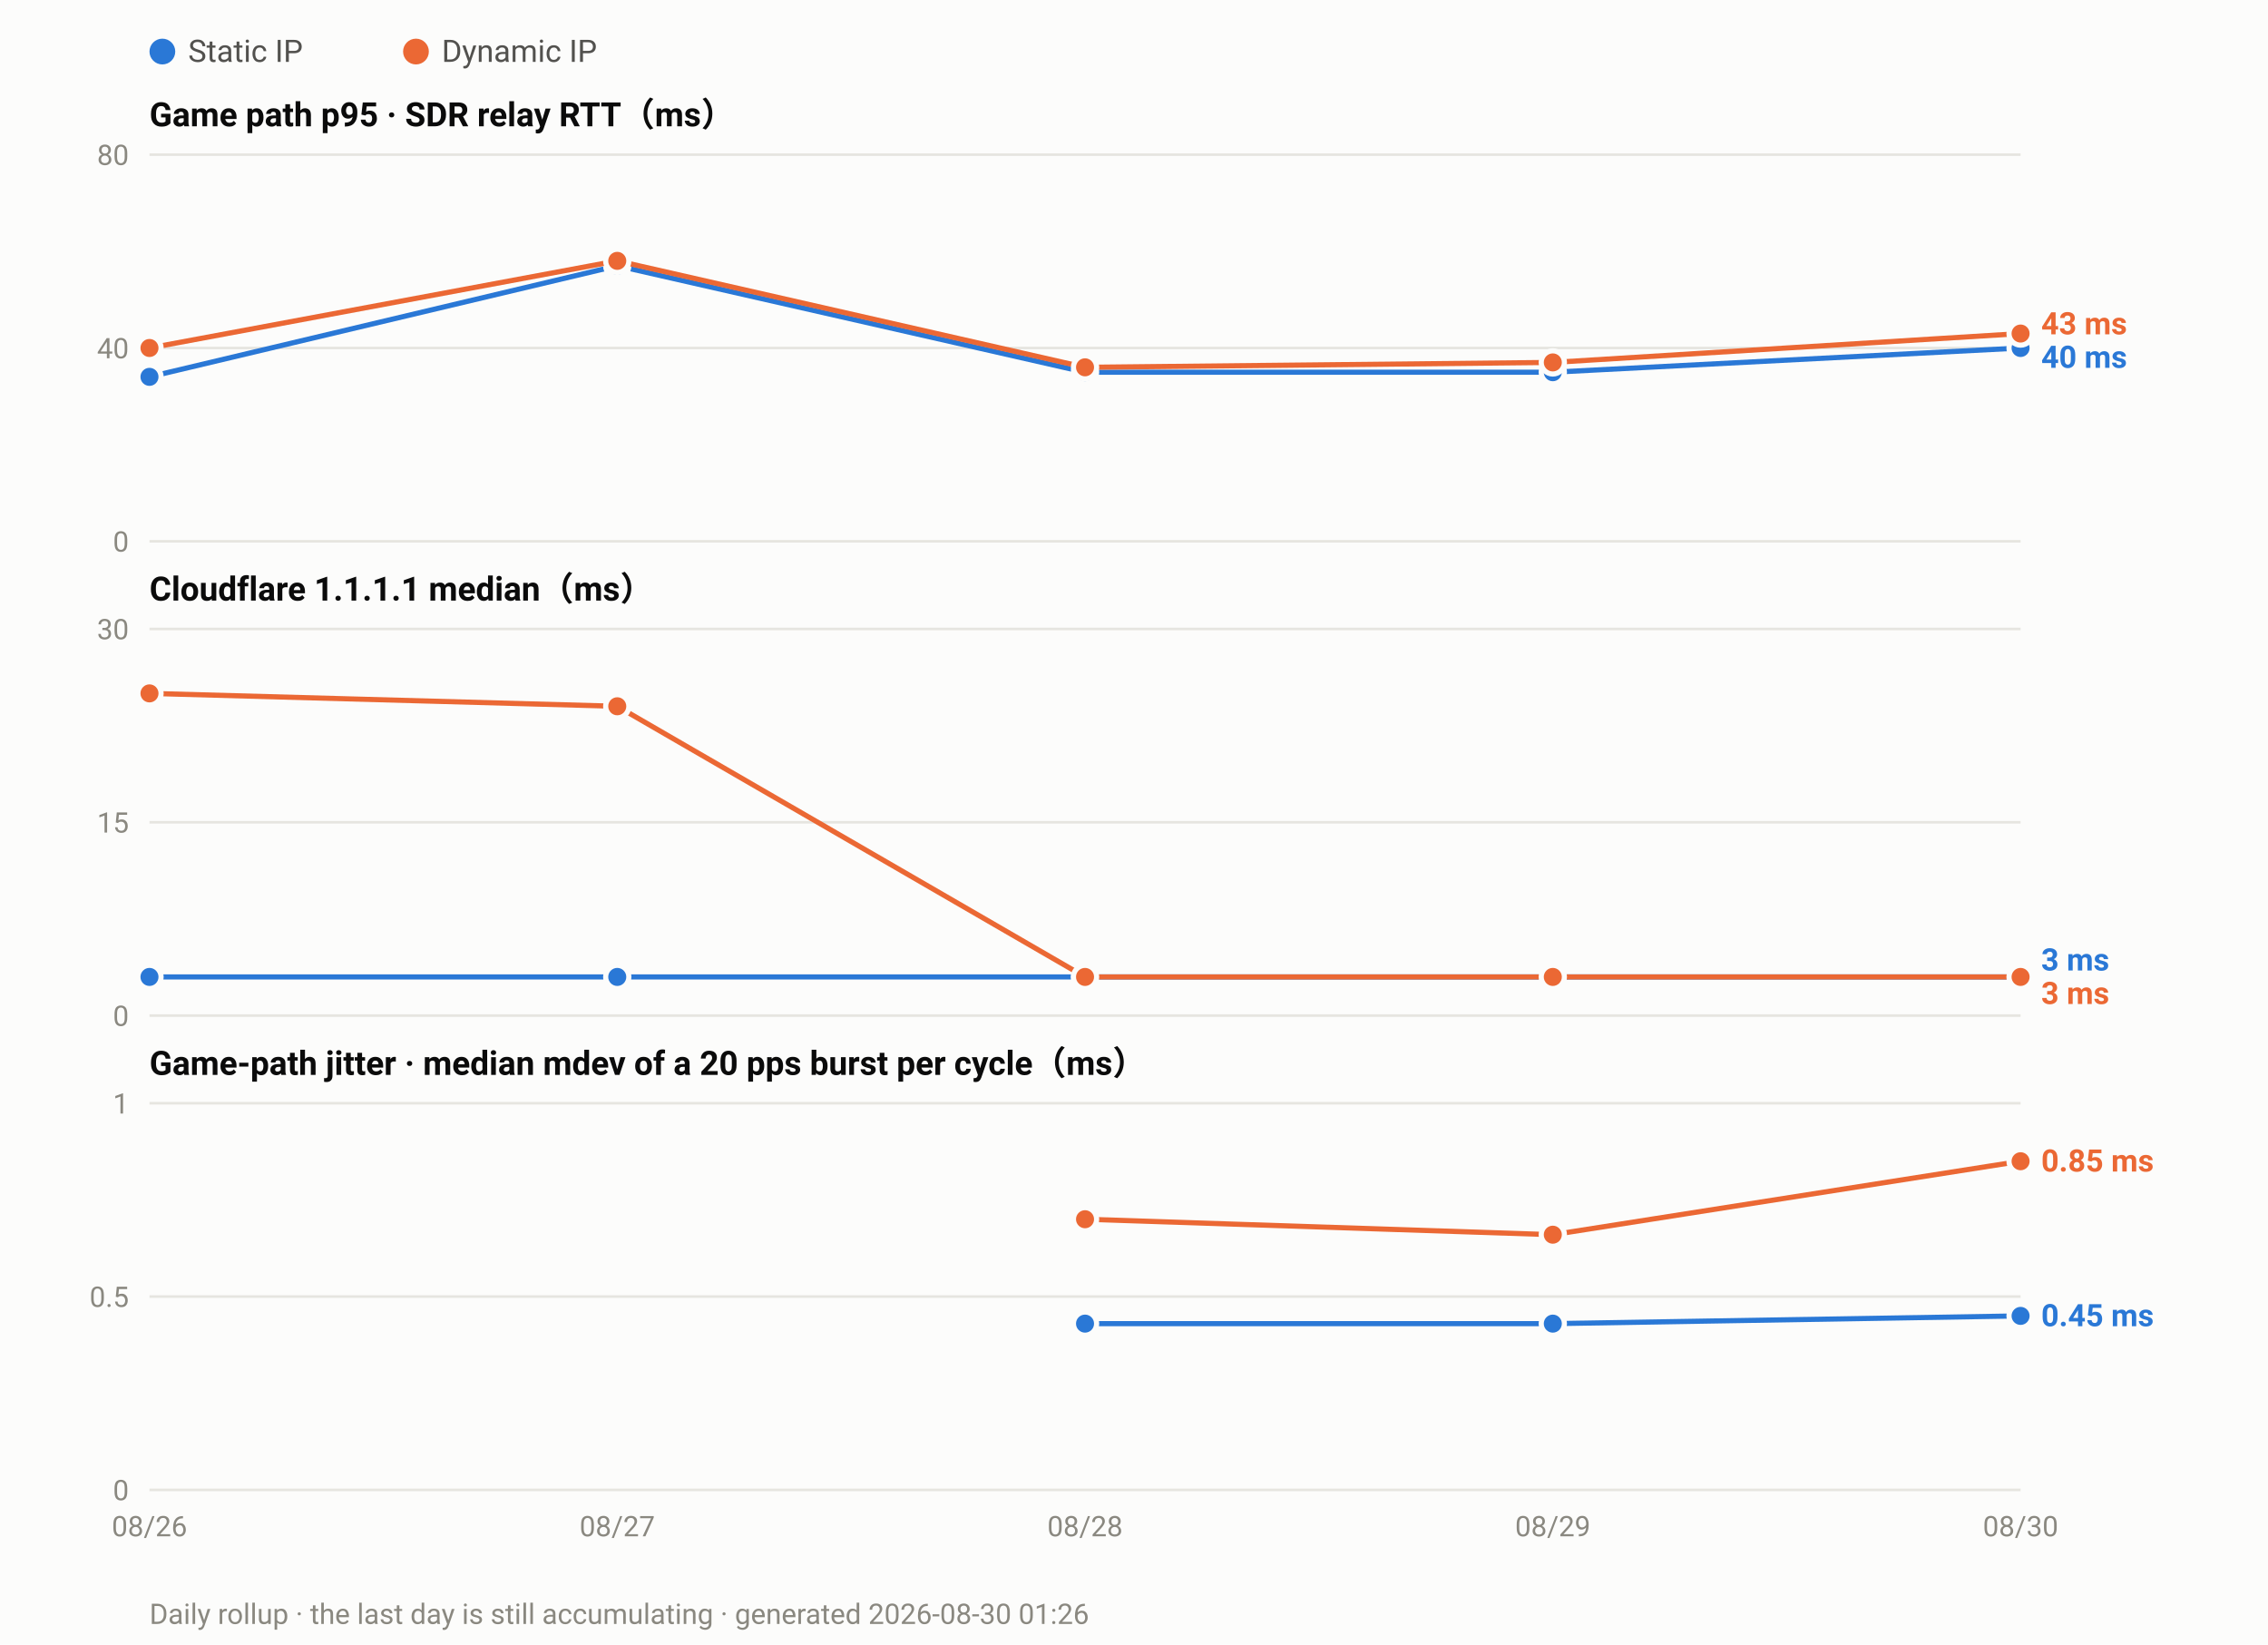
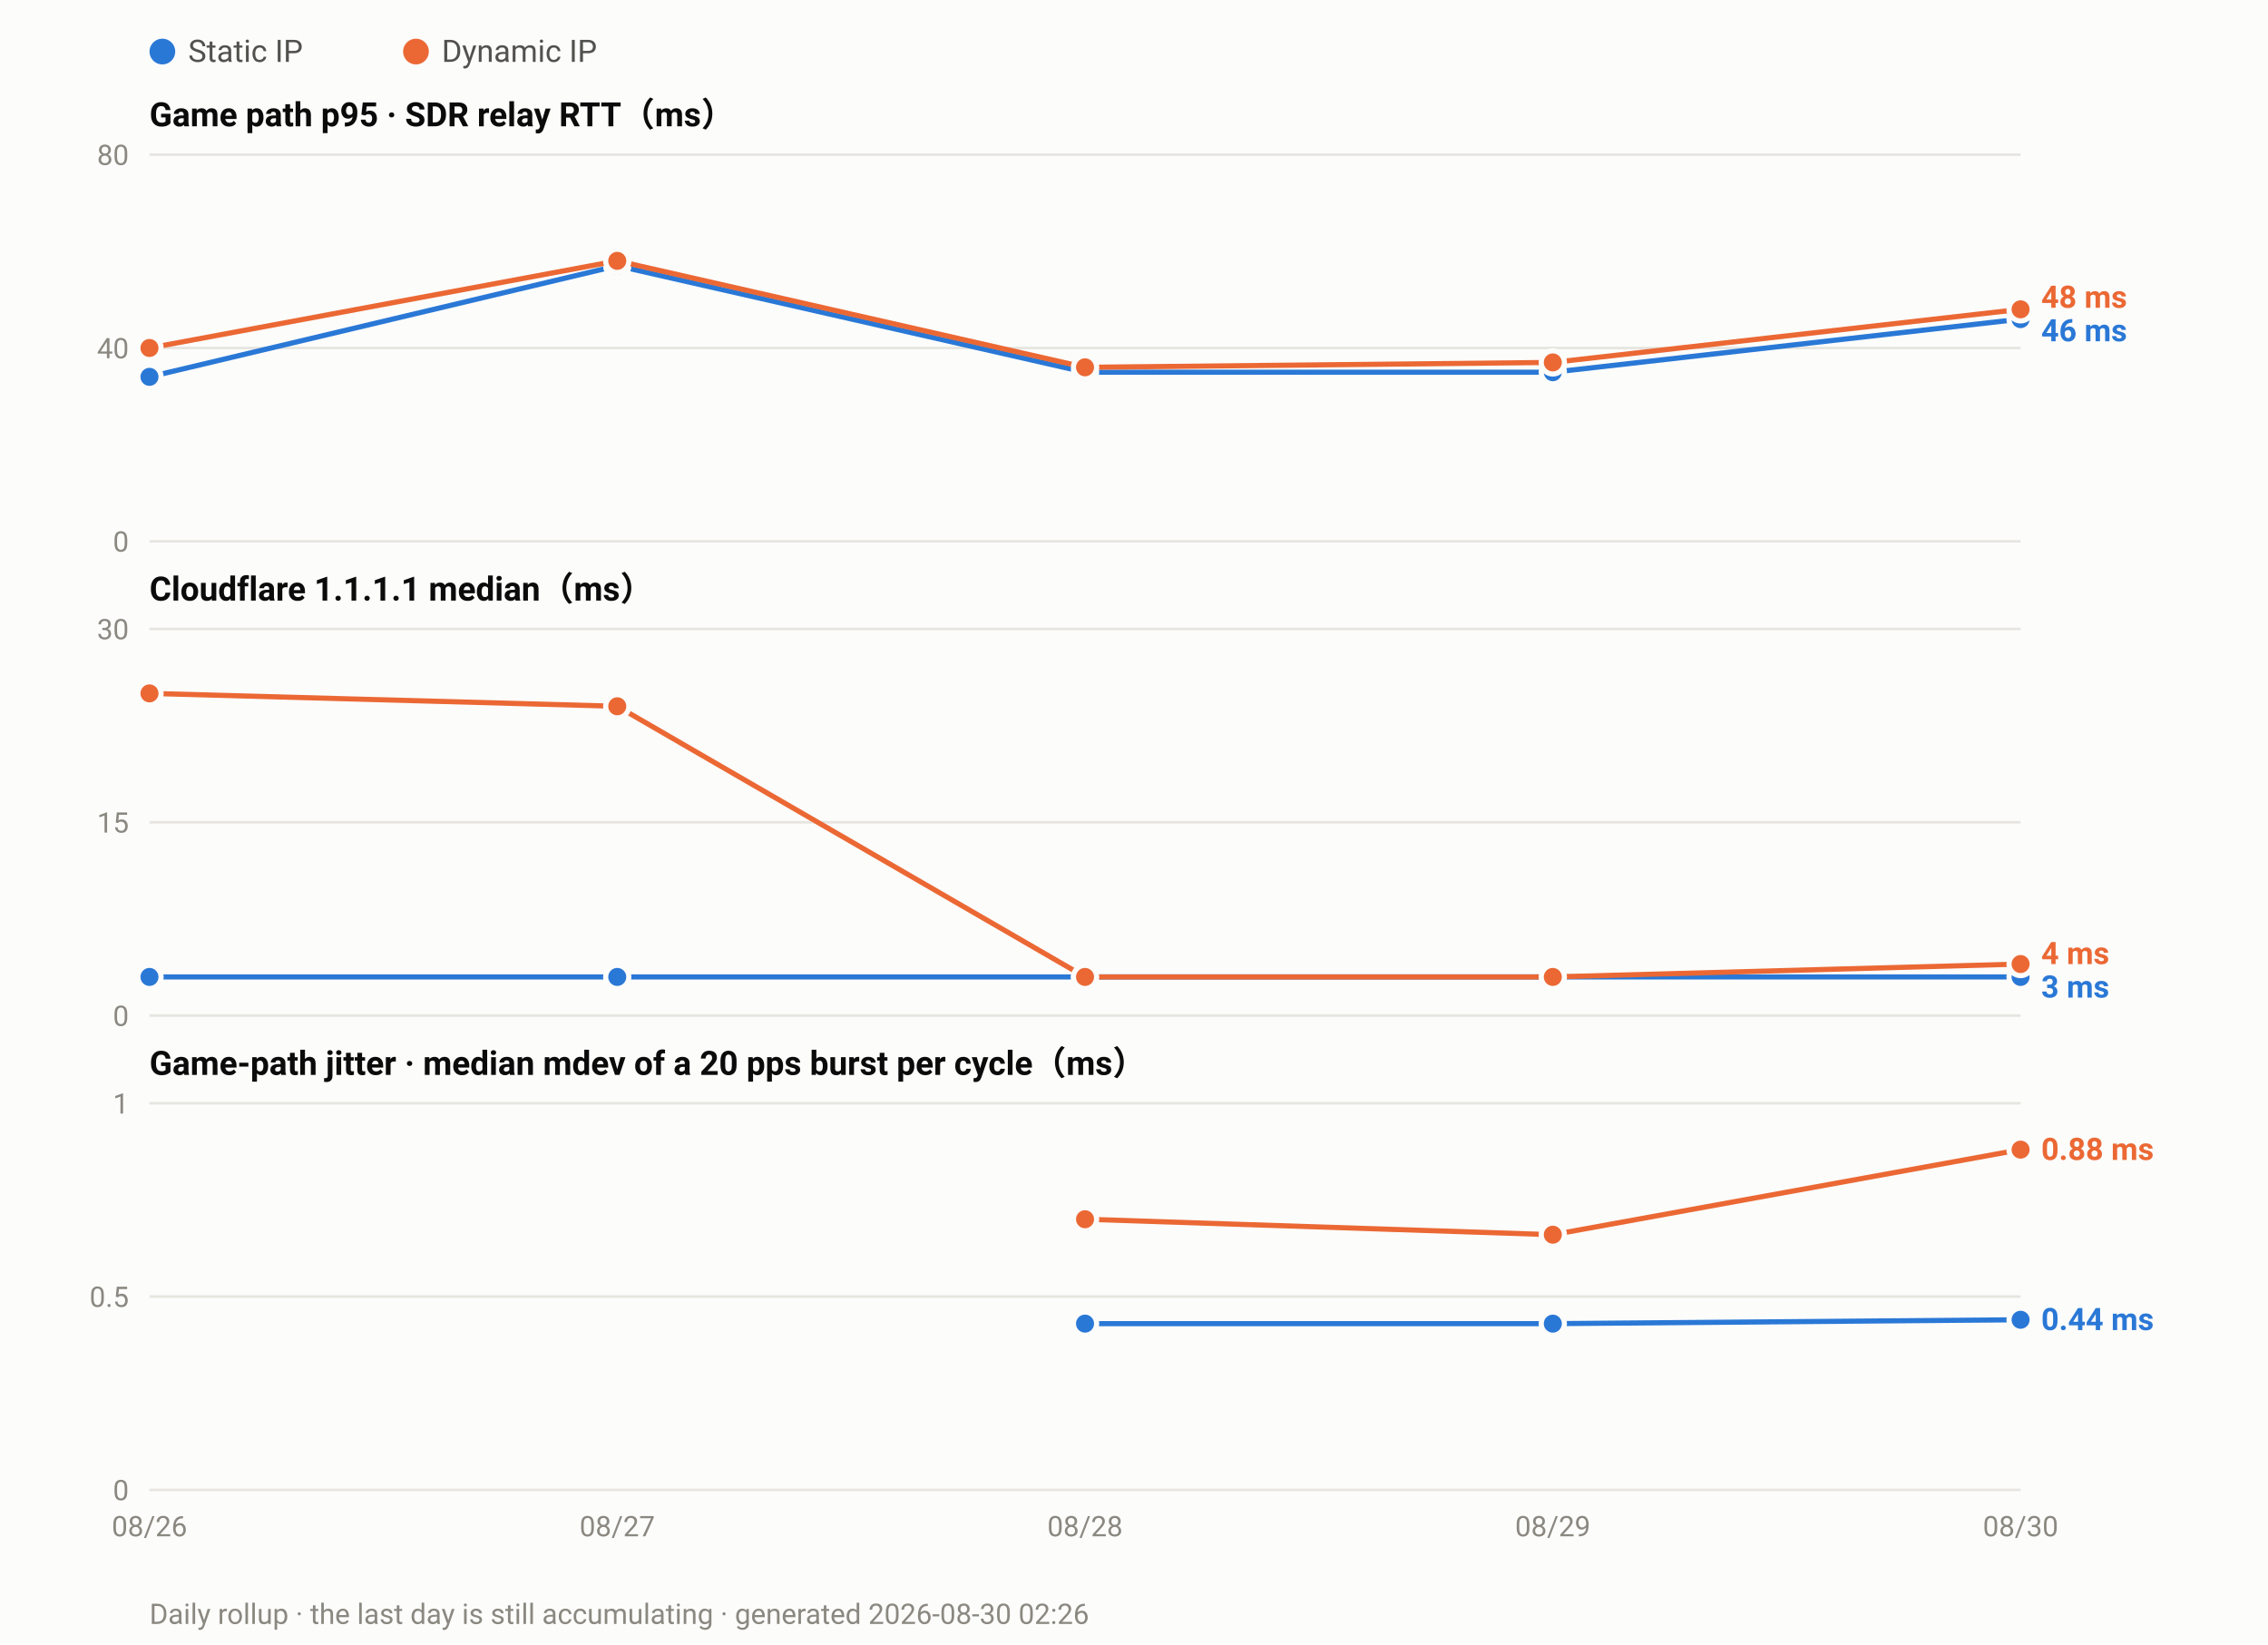
<svg xmlns="http://www.w3.org/2000/svg" width="880" height="638" viewBox="0 0 880 638" font-family="ui-sans-serif,-apple-system,Segoe UI,Roboto,Helvetica,Arial,sans-serif">
  <rect width="880" height="638" fill="#fcfcfb" />
  <circle cx="63.0" cy="20" r="5" fill="#2a78d6" />
  <text x="73.0" y="24" font-size="12" fill="#52514e">Static IP</text>
  <circle cx="161.4" cy="20" r="5" fill="#eb6834" />
  <text x="171.4" y="24" font-size="12" fill="#52514e">Dynamic IP</text>
  <text x="58" y="49.0" font-size="13" font-weight="600" fill="#0b0b0b">Game path p95 · SDR relay RTT（ms）</text>
  <line x1="58" y1="210.0" x2="784.0" y2="210.0" stroke="#e6e5e0" stroke-width="1" />
  <text x="50" y="214.0" font-size="11" text-anchor="end" fill="#8a8880">0</text>
  <line x1="58" y1="135.0" x2="784.0" y2="135.0" stroke="#e6e5e0" stroke-width="1" />
  <text x="50" y="139.0" font-size="11" text-anchor="end" fill="#8a8880">40</text>
  <line x1="58" y1="60.0" x2="784.0" y2="60.0" stroke="#e6e5e0" stroke-width="1" />
  <text x="50" y="64.0" font-size="11" text-anchor="end" fill="#8a8880">80</text>
-   <polyline fill="none" stroke="#2a78d6" stroke-width="2" stroke-linejoin="round" points="58.0,146.2 239.5,103.1 421.0,144.4 602.5,144.4 784.0,135.0" />
+   <polyline fill="none" stroke="#2a78d6" stroke-width="2" stroke-linejoin="round" points="58.0,146.2 239.5,103.1 421.0,144.4 602.5,144.4 784.0,123.8" />
  <circle cx="58.0" cy="146.2" r="4.5" fill="#2a78d6" stroke="#fcfcfb" stroke-width="2" />
  <circle cx="239.5" cy="103.1" r="4.5" fill="#2a78d6" stroke="#fcfcfb" stroke-width="2" />
  <circle cx="421.0" cy="144.4" r="4.5" fill="#2a78d6" stroke="#fcfcfb" stroke-width="2" />
  <circle cx="602.5" cy="144.4" r="4.5" fill="#2a78d6" stroke="#fcfcfb" stroke-width="2" />
-   <circle cx="784.0" cy="135.0" r="4.5" fill="#2a78d6" stroke="#fcfcfb" stroke-width="2" />
-   <polyline fill="none" stroke="#eb6834" stroke-width="2" stroke-linejoin="round" points="58.0,135.0 239.5,101.2 421.0,142.5 602.5,140.6 784.0,129.4" />
+   <circle cx="784.0" cy="123.8" r="4.5" fill="#2a78d6" stroke="#fcfcfb" stroke-width="2" />
+   <polyline fill="none" stroke="#eb6834" stroke-width="2" stroke-linejoin="round" points="58.0,135.0 239.5,101.2 421.0,142.5 602.5,140.6 784.0,120.0" />
  <circle cx="58.0" cy="135.0" r="4.5" fill="#eb6834" stroke="#fcfcfb" stroke-width="2" />
  <circle cx="239.5" cy="101.2" r="4.5" fill="#eb6834" stroke="#fcfcfb" stroke-width="2" />
  <circle cx="421.0" cy="142.5" r="4.5" fill="#eb6834" stroke="#fcfcfb" stroke-width="2" />
  <circle cx="602.5" cy="140.6" r="4.5" fill="#eb6834" stroke="#fcfcfb" stroke-width="2" />
-   <circle cx="784.0" cy="129.4" r="4.5" fill="#eb6834" stroke="#fcfcfb" stroke-width="2" />
-   <text x="792.0" y="129.7" font-size="12" font-weight="600" fill="#eb6834">43 ms</text>
-   <text x="792.0" y="142.7" font-size="12" font-weight="600" fill="#2a78d6">40 ms</text>
+   <circle cx="784.0" cy="120.0" r="4.5" fill="#eb6834" stroke="#fcfcfb" stroke-width="2" />
+   <text x="792.0" y="119.4" font-size="12" font-weight="600" fill="#eb6834">48 ms</text>
+   <text x="792.0" y="132.4" font-size="12" font-weight="600" fill="#2a78d6">46 ms</text>
  <text x="58" y="233.0" font-size="13" font-weight="600" fill="#0b0b0b">Cloudflare 1.1.1.1 median（ms）</text>
  <line x1="58" y1="394.0" x2="784.0" y2="394.0" stroke="#e6e5e0" stroke-width="1" />
  <text x="50" y="398.0" font-size="11" text-anchor="end" fill="#8a8880">0</text>
  <line x1="58" y1="319.0" x2="784.0" y2="319.0" stroke="#e6e5e0" stroke-width="1" />
  <text x="50" y="323.0" font-size="11" text-anchor="end" fill="#8a8880">15</text>
  <line x1="58" y1="244.0" x2="784.0" y2="244.0" stroke="#e6e5e0" stroke-width="1" />
  <text x="50" y="248.0" font-size="11" text-anchor="end" fill="#8a8880">30</text>
  <polyline fill="none" stroke="#2a78d6" stroke-width="2" stroke-linejoin="round" points="58.0,379.0 239.5,379.0 421.0,379.0 602.5,379.0 784.0,379.0" />
  <circle cx="58.0" cy="379.0" r="4.5" fill="#2a78d6" stroke="#fcfcfb" stroke-width="2" />
  <circle cx="239.5" cy="379.0" r="4.5" fill="#2a78d6" stroke="#fcfcfb" stroke-width="2" />
  <circle cx="421.0" cy="379.0" r="4.5" fill="#2a78d6" stroke="#fcfcfb" stroke-width="2" />
  <circle cx="602.5" cy="379.0" r="4.5" fill="#2a78d6" stroke="#fcfcfb" stroke-width="2" />
  <circle cx="784.0" cy="379.0" r="4.5" fill="#2a78d6" stroke="#fcfcfb" stroke-width="2" />
-   <polyline fill="none" stroke="#eb6834" stroke-width="2" stroke-linejoin="round" points="58.0,269.0 239.5,274.0 421.0,379.0 602.5,379.0 784.0,379.0" />
+   <polyline fill="none" stroke="#eb6834" stroke-width="2" stroke-linejoin="round" points="58.0,269.0 239.5,274.0 421.0,379.0 602.5,379.0 784.0,374.0" />
  <circle cx="58.0" cy="269.0" r="4.5" fill="#eb6834" stroke="#fcfcfb" stroke-width="2" />
  <circle cx="239.5" cy="274.0" r="4.5" fill="#eb6834" stroke="#fcfcfb" stroke-width="2" />
  <circle cx="421.0" cy="379.0" r="4.5" fill="#eb6834" stroke="#fcfcfb" stroke-width="2" />
  <circle cx="602.5" cy="379.0" r="4.5" fill="#eb6834" stroke="#fcfcfb" stroke-width="2" />
-   <circle cx="784.0" cy="379.0" r="4.5" fill="#eb6834" stroke="#fcfcfb" stroke-width="2" />
-   <text x="792.0" y="376.5" font-size="12" font-weight="600" fill="#2a78d6">3 ms</text>
-   <text x="792.0" y="389.5" font-size="12" font-weight="600" fill="#eb6834">3 ms</text>
+   <circle cx="784.0" cy="374.0" r="4.5" fill="#eb6834" stroke="#fcfcfb" stroke-width="2" />
+   <text x="792.0" y="374.0" font-size="12" font-weight="600" fill="#eb6834">4 ms</text>
+   <text x="792.0" y="387.0" font-size="12" font-weight="600" fill="#2a78d6">3 ms</text>
  <text x="58" y="417.0" font-size="13" font-weight="600" fill="#0b0b0b">Game-path jitter · median mdev of a 20 pps burst per cycle（ms）</text>
  <line x1="58" y1="578.0" x2="784.0" y2="578.0" stroke="#e6e5e0" stroke-width="1" />
  <text x="50" y="582.0" font-size="11" text-anchor="end" fill="#8a8880">0</text>
  <line x1="58" y1="503.0" x2="784.0" y2="503.0" stroke="#e6e5e0" stroke-width="1" />
  <text x="50" y="507.0" font-size="11" text-anchor="end" fill="#8a8880">0.5</text>
  <line x1="58" y1="428.0" x2="784.0" y2="428.0" stroke="#e6e5e0" stroke-width="1" />
  <text x="50" y="432.0" font-size="11" text-anchor="end" fill="#8a8880">1</text>
-   <polyline fill="none" stroke="#2a78d6" stroke-width="2" stroke-linejoin="round" points="421.0,513.5 602.5,513.5 784.0,510.5" />
+   <polyline fill="none" stroke="#2a78d6" stroke-width="2" stroke-linejoin="round" points="421.0,513.5 602.5,513.5 784.0,512.0" />
  <circle cx="421.0" cy="513.5" r="4.5" fill="#2a78d6" stroke="#fcfcfb" stroke-width="2" />
  <circle cx="602.5" cy="513.5" r="4.5" fill="#2a78d6" stroke="#fcfcfb" stroke-width="2" />
-   <circle cx="784.0" cy="510.5" r="4.5" fill="#2a78d6" stroke="#fcfcfb" stroke-width="2" />
-   <polyline fill="none" stroke="#eb6834" stroke-width="2" stroke-linejoin="round" points="421.0,473.0 602.5,479.0 784.0,450.5" />
+   <circle cx="784.0" cy="512.0" r="4.5" fill="#2a78d6" stroke="#fcfcfb" stroke-width="2" />
+   <polyline fill="none" stroke="#eb6834" stroke-width="2" stroke-linejoin="round" points="421.0,473.0 602.5,479.0 784.0,446.0" />
  <circle cx="421.0" cy="473.0" r="4.5" fill="#eb6834" stroke="#fcfcfb" stroke-width="2" />
  <circle cx="602.5" cy="479.0" r="4.5" fill="#eb6834" stroke="#fcfcfb" stroke-width="2" />
-   <circle cx="784.0" cy="450.5" r="4.5" fill="#eb6834" stroke="#fcfcfb" stroke-width="2" />
-   <text x="792.0" y="454.5" font-size="12" font-weight="600" fill="#eb6834">0.85 ms</text>
-   <text x="792.0" y="514.5" font-size="12" font-weight="600" fill="#2a78d6">0.45 ms</text>
+   <circle cx="784.0" cy="446.0" r="4.5" fill="#eb6834" stroke="#fcfcfb" stroke-width="2" />
+   <text x="792.0" y="450.0" font-size="12" font-weight="600" fill="#eb6834">0.88 ms</text>
+   <text x="792.0" y="516.0" font-size="12" font-weight="600" fill="#2a78d6">0.44 ms</text>
  <text x="58.0" y="596.0" font-size="11" text-anchor="middle" fill="#8a8880">08/26</text>
  <text x="239.5" y="596.0" font-size="11" text-anchor="middle" fill="#8a8880">08/27</text>
  <text x="421.0" y="596.0" font-size="11" text-anchor="middle" fill="#8a8880">08/28</text>
  <text x="602.5" y="596.0" font-size="11" text-anchor="middle" fill="#8a8880">08/29</text>
  <text x="784.0" y="596.0" font-size="11" text-anchor="middle" fill="#8a8880">08/30</text>
-   <text x="58" y="630" font-size="11" fill="#8a8880">Daily rollup · the last day is still accumulating · generated 2026-08-30 01:26</text>
+   <text x="58" y="630" font-size="11" fill="#8a8880">Daily rollup · the last day is still accumulating · generated 2026-08-30 02:26</text>
</svg>
